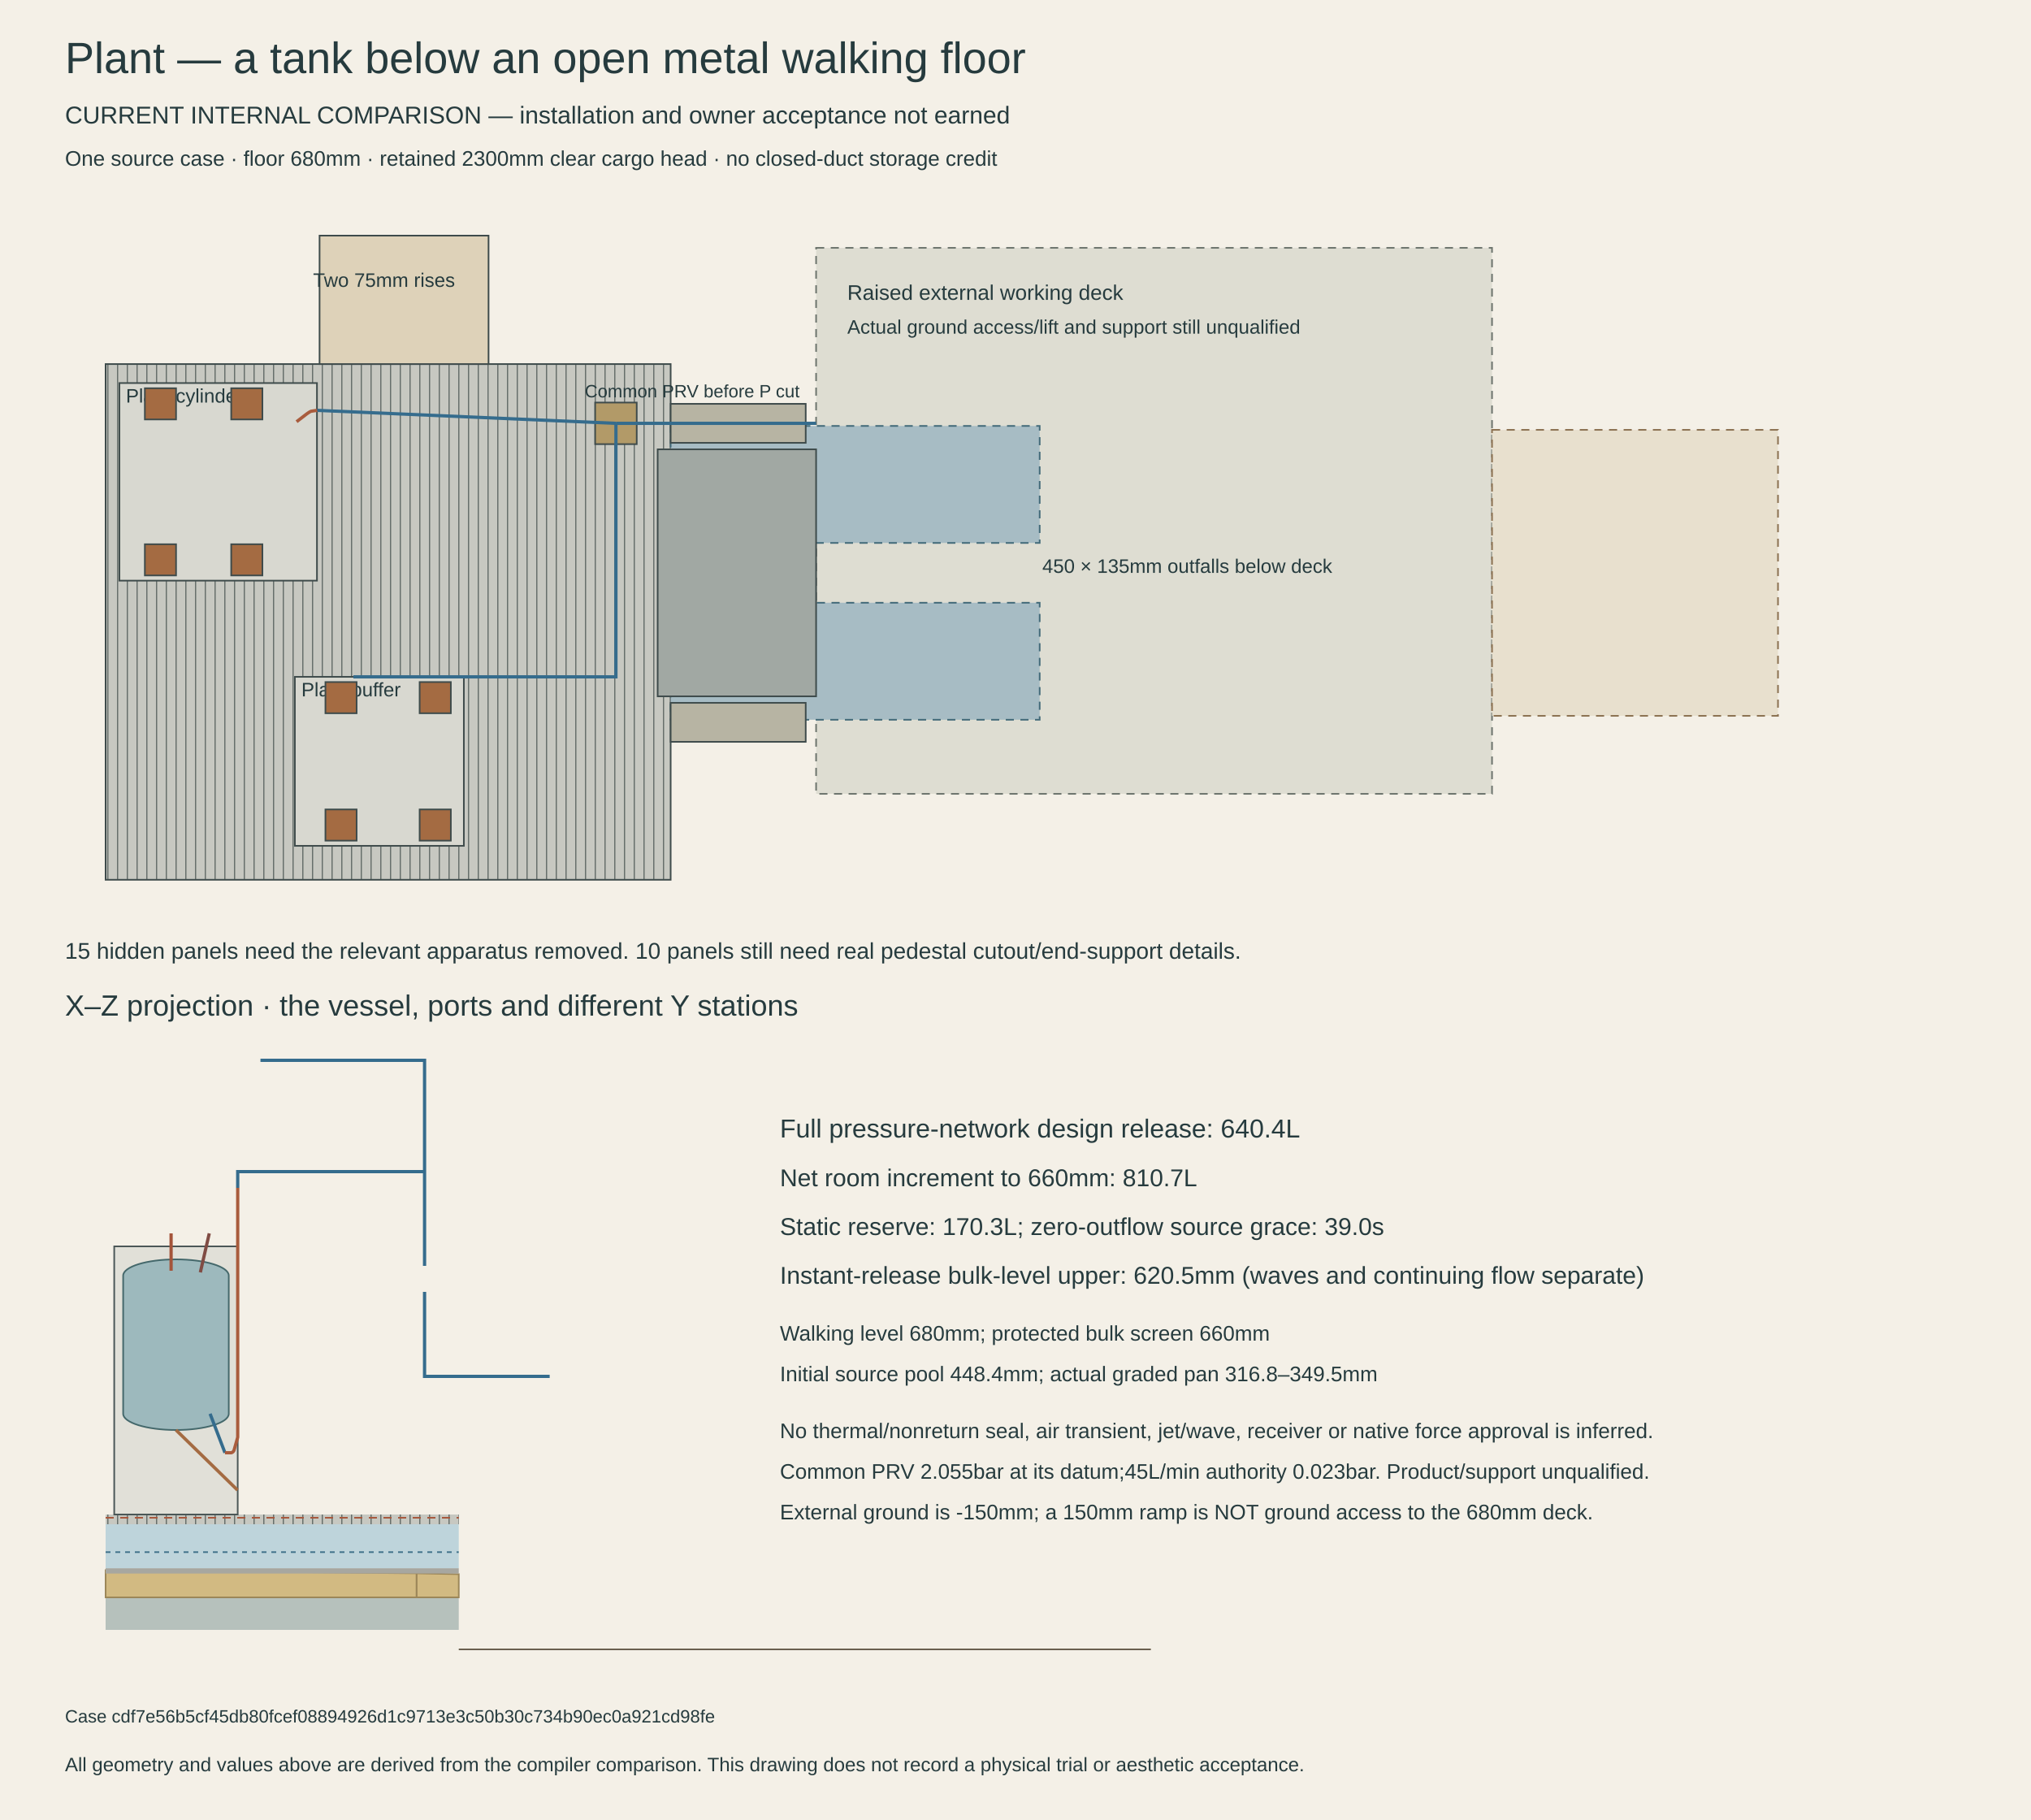
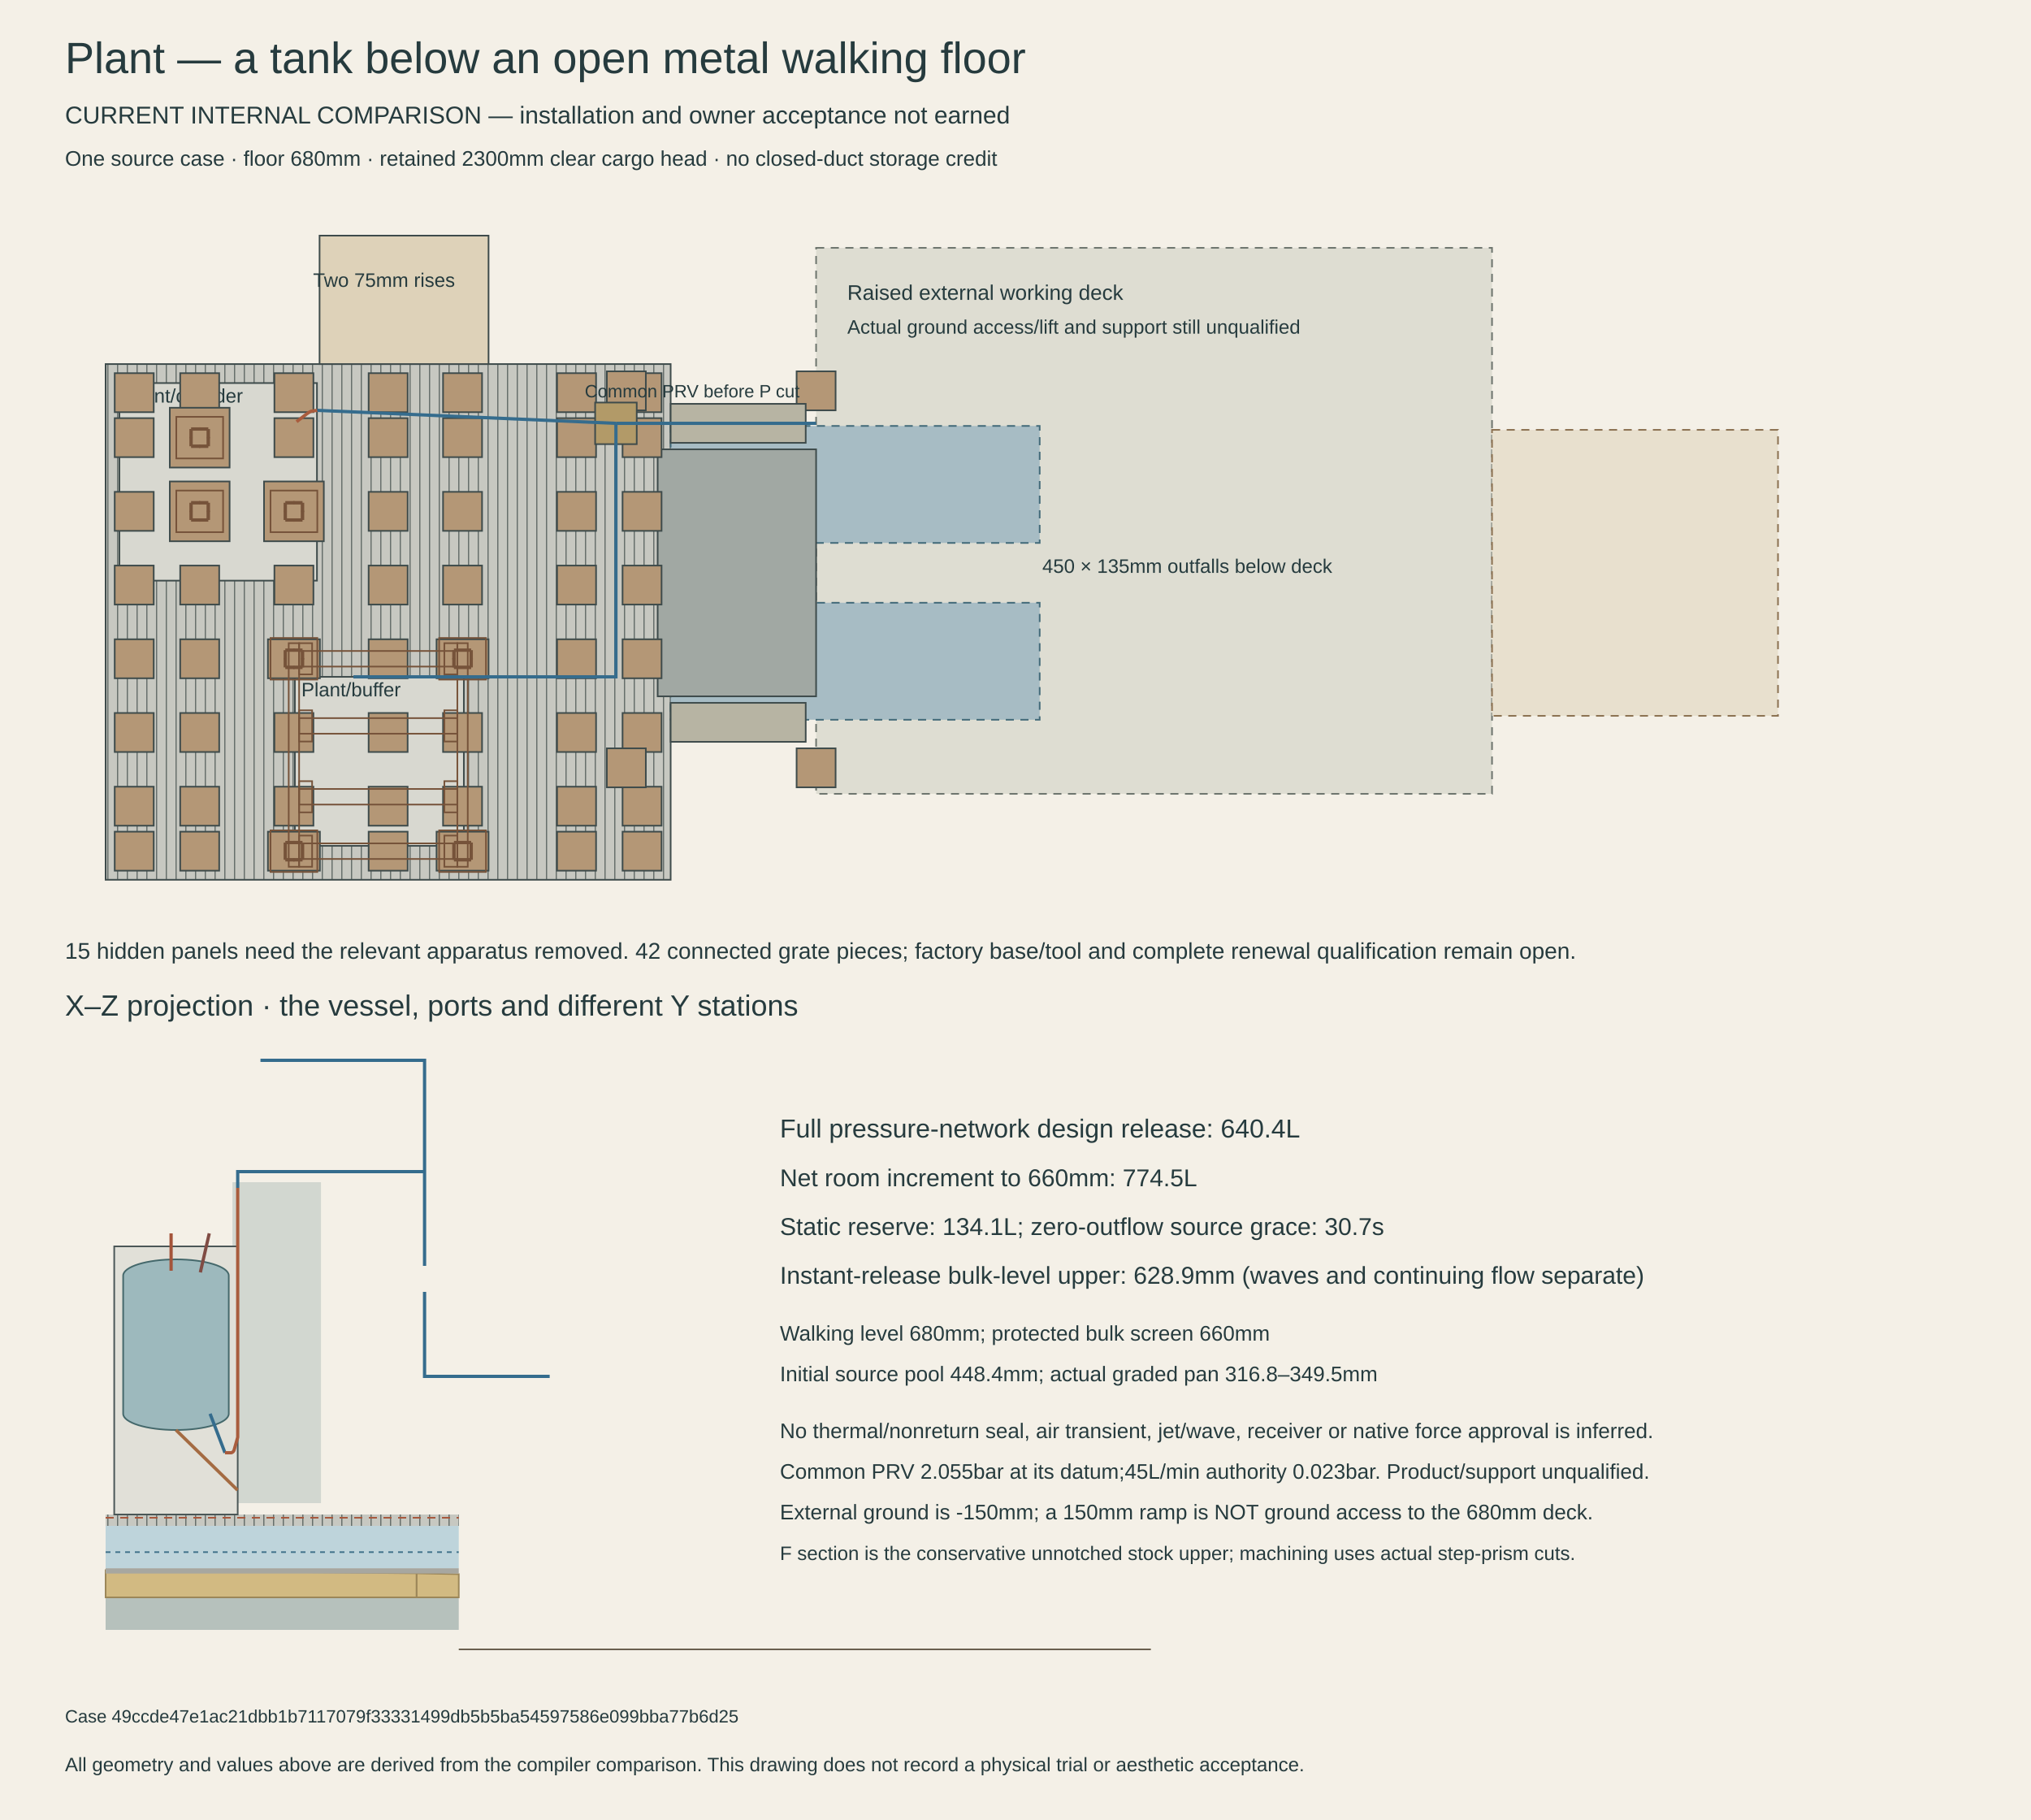
<svg xmlns="http://www.w3.org/2000/svg" width="1250" height="1120" viewBox="0 0 1250 1120">
  <defs>
    <pattern id="steel" width="6" height="6" patternUnits="userSpaceOnUse">
      <rect width="6" height="6" fill="#c7c8c1" />
      <path d="M0 0V6" stroke="#676f6c" stroke-width="1.5" />
    </pattern>
  </defs>
  <rect width="1250" height="1120" fill="#f4f0e7" />
  <g font-family="Arial,sans-serif" fill="#263b3e">
    <text x="40" y="45" font-size="27">Plant — a tank below an open metal walking floor</text>
    <text x="40" y="76" font-size="15">CURRENT INTERNAL COMPARISON — installation and owner acceptance not earned</text>
    <text x="40" y="102" font-size="13">One source case · floor 680mm · retained 2300mm clear cargo head · no closed-duct storage credit</text>
    <rect x="65" y="224.04" width="347.76" height="317.36" fill="url(#steel)" stroke="#3e4b4b" />
    <rect x="502.28" y="152.52" width="416" height="336" fill="#deddd2" stroke="#6c746d" stroke-dasharray="5 4" />
    <rect x="918.28" y="264.52" width="176" height="176" fill="#e8e0ce" stroke="#8b7151" stroke-dasharray="5 4" />
    <rect x="412.76" y="262.12" width="227.12" height="72" fill="#a7bcc4" stroke="#426a79" stroke-dasharray="5 4" />
    <rect x="412.76" y="370.92" width="227.12" height="72" fill="#a7bcc4" stroke="#426a79" stroke-dasharray="5 4" />
    <rect x="404.76" y="276.52" width="97.52" height="152" fill="#a1a8a3" stroke="#3e4b4b" />
    <rect x="196.68" y="145" width="104" height="79.04" fill="#ded2b9" stroke="#3e4b4b" />
    <rect x="73.48" y="235.72" width="121.6" height="121.6" fill="#d8d8d0" stroke="#3e4b4b" />
    <text x="77.48" y="247.72" font-size="12">Plant/cylinder</text>
    <rect x="181.48" y="416.52" width="104" height="104" fill="#d8d8d0" stroke="#3e4b4b" />
    <text x="185.48" y="428.52" font-size="12">Plant/buffer</text>
-     <rect x="89.153" y="238.92" width="19.2" height="19.2" fill="#a46b42" stroke="#3e4b4b" />
-     <rect x="89.153" y="334.92" width="19.2" height="19.2" fill="#a46b42" stroke="#3e4b4b" />
-     <rect x="142.3" y="238.92" width="19.2" height="19.2" fill="#a46b42" stroke="#3e4b4b" />
-     <rect x="142.3" y="334.92" width="19.2" height="19.2" fill="#a46b42" stroke="#3e4b4b" />
-     <rect x="200.287" y="419.72" width="19.2" height="19.2" fill="#a46b42" stroke="#3e4b4b" />
-     <rect x="200.287" y="498.12" width="19.2" height="19.2" fill="#a46b42" stroke="#3e4b4b" />
-     <rect x="258.273" y="419.72" width="19.2" height="19.2" fill="#a46b42" stroke="#3e4b4b" />
-     <rect x="258.273" y="498.12" width="19.2" height="19.2" fill="#a46b42" stroke="#3e4b4b" />
+     <rect x="70.6" y="229.64" width="24" height="24" fill="#b49776" stroke="#3e4b4b" />
+     <rect x="70.6" y="257.32" width="24" height="24" fill="#b49776" stroke="#3e4b4b" />
+     <rect x="70.6" y="302.68" width="24" height="24" fill="#b49776" stroke="#3e4b4b" />
+     <rect x="70.6" y="348.04" width="24" height="24" fill="#b49776" stroke="#3e4b4b" />
+     <rect x="70.6" y="393.4" width="24" height="24" fill="#b49776" stroke="#3e4b4b" />
+     <rect x="70.6" y="438.76" width="24" height="24" fill="#b49776" stroke="#3e4b4b" />
+     <rect x="70.6" y="484.12" width="24" height="24" fill="#b49776" stroke="#3e4b4b" />
+     <rect x="70.6" y="511.8" width="24" height="24" fill="#b49776" stroke="#3e4b4b" />
+     <rect x="110.907" y="229.64" width="24" height="24" fill="#b49776" stroke="#3e4b4b" />
+     <rect x="104.507" y="250.92" width="36.8" height="36.8" fill="#b49776" stroke="#3e4b4b" />
+     <rect x="104.507" y="296.28" width="36.8" height="36.8" fill="#b49776" stroke="#3e4b4b" />
+     <rect x="110.907" y="348.04" width="24" height="24" fill="#b49776" stroke="#3e4b4b" />
+     <rect x="110.907" y="393.4" width="24" height="24" fill="#b49776" stroke="#3e4b4b" />
+     <rect x="110.907" y="438.76" width="24" height="24" fill="#b49776" stroke="#3e4b4b" />
+     <rect x="110.907" y="484.12" width="24" height="24" fill="#b49776" stroke="#3e4b4b" />
+     <rect x="110.907" y="511.8" width="24" height="24" fill="#b49776" stroke="#3e4b4b" />
+     <rect x="168.893" y="229.64" width="24" height="24" fill="#b49776" stroke="#3e4b4b" />
+     <rect x="168.893" y="257.32" width="24" height="24" fill="#b49776" stroke="#3e4b4b" />
+     <rect x="162.493" y="296.28" width="36.8" height="36.8" fill="#b49776" stroke="#3e4b4b" />
+     <rect x="168.893" y="348.04" width="24" height="24" fill="#b49776" stroke="#3e4b4b" />
+     <rect x="164.893" y="393.4" width="32" height="24" fill="#b49776" stroke="#3e4b4b" />
+     <rect x="168.893" y="438.76" width="24" height="24" fill="#b49776" stroke="#3e4b4b" />
+     <rect x="168.893" y="484.12" width="24" height="24" fill="#b49776" stroke="#3e4b4b" />
+     <rect x="164.893" y="511.8" width="32" height="24" fill="#b49776" stroke="#3e4b4b" />
+     <rect x="226.88" y="229.64" width="24" height="24" fill="#b49776" stroke="#3e4b4b" />
+     <rect x="226.88" y="257.32" width="24" height="24" fill="#b49776" stroke="#3e4b4b" />
+     <rect x="226.88" y="302.68" width="24" height="24" fill="#b49776" stroke="#3e4b4b" />
+     <rect x="226.88" y="348.04" width="24" height="24" fill="#b49776" stroke="#3e4b4b" />
+     <rect x="226.88" y="393.4" width="24" height="24" fill="#b49776" stroke="#3e4b4b" />
+     <rect x="226.88" y="438.76" width="24" height="24" fill="#b49776" stroke="#3e4b4b" />
+     <rect x="226.88" y="484.12" width="24" height="24" fill="#b49776" stroke="#3e4b4b" />
+     <rect x="226.88" y="511.8" width="24" height="24" fill="#b49776" stroke="#3e4b4b" />
+     <rect x="272.68" y="229.64" width="24" height="24" fill="#b49776" stroke="#3e4b4b" />
+     <rect x="272.68" y="257.32" width="24" height="24" fill="#b49776" stroke="#3e4b4b" />
+     <rect x="272.68" y="302.68" width="24" height="24" fill="#b49776" stroke="#3e4b4b" />
+     <rect x="272.68" y="348.04" width="24" height="24" fill="#b49776" stroke="#3e4b4b" />
+     <rect x="268.68" y="393.4" width="32" height="24" fill="#b49776" stroke="#3e4b4b" />
+     <rect x="272.68" y="438.76" width="24" height="24" fill="#b49776" stroke="#3e4b4b" />
+     <rect x="272.68" y="484.12" width="24" height="24" fill="#b49776" stroke="#3e4b4b" />
+     <rect x="268.68" y="511.8" width="32" height="24" fill="#b49776" stroke="#3e4b4b" />
+     <rect x="342.853" y="229.64" width="24" height="24" fill="#b49776" stroke="#3e4b4b" />
+     <rect x="342.853" y="257.32" width="24" height="24" fill="#b49776" stroke="#3e4b4b" />
+     <rect x="342.853" y="302.68" width="24" height="24" fill="#b49776" stroke="#3e4b4b" />
+     <rect x="342.853" y="348.04" width="24" height="24" fill="#b49776" stroke="#3e4b4b" />
+     <rect x="342.853" y="393.4" width="24" height="24" fill="#b49776" stroke="#3e4b4b" />
+     <rect x="342.853" y="438.76" width="24" height="24" fill="#b49776" stroke="#3e4b4b" />
+     <rect x="342.853" y="484.12" width="24" height="24" fill="#b49776" stroke="#3e4b4b" />
+     <rect x="342.853" y="511.8" width="24" height="24" fill="#b49776" stroke="#3e4b4b" />
+     <rect x="383.16" y="229.64" width="24" height="24" fill="#b49776" stroke="#3e4b4b" />
+     <rect x="383.16" y="257.32" width="24" height="24" fill="#b49776" stroke="#3e4b4b" />
+     <rect x="383.16" y="302.68" width="24" height="24" fill="#b49776" stroke="#3e4b4b" />
+     <rect x="383.16" y="348.04" width="24" height="24" fill="#b49776" stroke="#3e4b4b" />
+     <rect x="383.16" y="393.4" width="24" height="24" fill="#b49776" stroke="#3e4b4b" />
+     <rect x="383.16" y="438.76" width="24" height="24" fill="#b49776" stroke="#3e4b4b" />
+     <rect x="383.16" y="484.12" width="24" height="24" fill="#b49776" stroke="#3e4b4b" />
+     <rect x="383.16" y="511.8" width="24" height="24" fill="#b49776" stroke="#3e4b4b" />
+     <rect x="373.48" y="228.52" width="24" height="24" fill="#b49776" stroke="#3e4b4b" />
+     <rect x="373.48" y="460.52" width="24" height="24" fill="#b49776" stroke="#3e4b4b" />
+     <rect x="490.28" y="228.52" width="24" height="24" fill="#b49776" stroke="#3e4b4b" />
+     <rect x="490.28" y="460.52" width="24" height="24" fill="#b49776" stroke="#3e4b4b" />
+     <rect x="108.507" y="256.52" width="28.8" height="25.6" fill="none" stroke="#76533a" />
+     <rect x="118.107" y="264.52" width="9.6" height="9.6" fill="none" stroke="#76533a" />
+     <rect x="108.507" y="301.88" width="28.8" height="25.6" fill="none" stroke="#76533a" />
+     <rect x="118.107" y="309.88" width="9.6" height="9.6" fill="none" stroke="#76533a" />
+     <rect x="166.493" y="301.88" width="28.8" height="25.6" fill="none" stroke="#76533a" />
+     <rect x="176.093" y="309.88" width="9.6" height="9.6" fill="none" stroke="#76533a" />
+     <rect x="166.493" y="392.6" width="28.8" height="25.6" fill="none" stroke="#76533a" />
+     <rect x="176.093" y="400.6" width="9.6" height="9.6" fill="none" stroke="#76533a" />
+     <rect x="270.28" y="392.6" width="28.8" height="25.6" fill="none" stroke="#76533a" />
+     <rect x="279.88" y="400.6" width="9.6" height="9.6" fill="none" stroke="#76533a" />
+     <rect x="270.28" y="511" width="28.8" height="25.6" fill="none" stroke="#76533a" />
+     <rect x="279.88" y="519" width="9.6" height="9.6" fill="none" stroke="#76533a" />
+     <rect x="166.493" y="511" width="28.8" height="25.6" fill="none" stroke="#76533a" />
+     <rect x="176.093" y="519" width="9.6" height="9.6" fill="none" stroke="#76533a" />
+     <rect x="177.693" y="395.8" width="6.4" height="137.6" fill="none" stroke="#76533a" />
+     <rect x="281.48" y="395.8" width="6.4" height="137.6" fill="none" stroke="#76533a" />
+     <rect x="184.093" y="400.6" width="97.387" height="9.6" fill="none" stroke="#76533a" />
+     <rect x="184.093" y="441.92" width="97.387" height="9.6" fill="none" stroke="#76533a" />
+     <rect x="184.093" y="485.52" width="97.387" height="9.6" fill="none" stroke="#76533a" />
+     <rect x="184.093" y="519" width="97.387" height="9.6" fill="none" stroke="#76533a" />
+     <rect x="184.093" y="395.8" width="8" height="19.2" fill="none" stroke="#76533a" />
+     <rect x="273.48" y="395.8" width="8" height="19.2" fill="none" stroke="#76533a" />
+     <rect x="184.093" y="437.12" width="8" height="19.2" fill="none" stroke="#76533a" />
+     <rect x="273.48" y="437.12" width="8" height="19.2" fill="none" stroke="#76533a" />
+     <rect x="184.093" y="480.72" width="8" height="19.2" fill="none" stroke="#76533a" />
+     <rect x="273.48" y="480.72" width="8" height="19.2" fill="none" stroke="#76533a" />
+     <rect x="184.093" y="514.2" width="8" height="19.2" fill="none" stroke="#76533a" />
+     <rect x="273.48" y="514.2" width="8" height="19.2" fill="none" stroke="#76533a" />
+     <rect x="118.107" y="263.48" width="4.72" height="0.96" fill="none" stroke="#76533a" />
+     <rect x="117.067" y="264.52" width="0.96" height="4.72" fill="none" stroke="#76533a" />
+     <rect x="118.107" y="274.2" width="4.72" height="0.96" fill="none" stroke="#76533a" />
+     <rect x="117.067" y="269.4" width="0.96" height="4.72" fill="none" stroke="#76533a" />
+     <rect x="118.107" y="308.84" width="4.72" height="0.96" fill="none" stroke="#76533a" />
+     <rect x="117.067" y="309.88" width="0.96" height="4.72" fill="none" stroke="#76533a" />
+     <rect x="118.107" y="319.56" width="4.72" height="0.96" fill="none" stroke="#76533a" />
+     <rect x="117.067" y="314.76" width="0.96" height="4.72" fill="none" stroke="#76533a" />
+     <rect x="122.987" y="263.48" width="4.72" height="0.96" fill="none" stroke="#76533a" />
+     <rect x="127.787" y="264.52" width="0.96" height="4.72" fill="none" stroke="#76533a" />
+     <rect x="127.787" y="269.4" width="0.96" height="4.72" fill="none" stroke="#76533a" />
+     <rect x="122.987" y="274.2" width="4.72" height="0.96" fill="none" stroke="#76533a" />
+     <rect x="122.987" y="308.84" width="4.72" height="0.96" fill="none" stroke="#76533a" />
+     <rect x="127.787" y="309.88" width="0.96" height="4.72" fill="none" stroke="#76533a" />
+     <rect x="176.093" y="308.84" width="4.72" height="0.96" fill="none" stroke="#76533a" />
+     <rect x="175.053" y="309.88" width="0.96" height="4.72" fill="none" stroke="#76533a" />
+     <rect x="127.787" y="314.76" width="0.96" height="4.72" fill="none" stroke="#76533a" />
+     <rect x="122.987" y="319.56" width="4.72" height="0.96" fill="none" stroke="#76533a" />
+     <rect x="176.093" y="319.56" width="4.72" height="0.96" fill="none" stroke="#76533a" />
+     <rect x="175.053" y="314.76" width="0.96" height="4.72" fill="none" stroke="#76533a" />
+     <rect x="176.093" y="399.56" width="4.72" height="0.96" fill="none" stroke="#76533a" />
+     <rect x="175.053" y="400.6" width="0.96" height="4.72" fill="none" stroke="#76533a" />
+     <rect x="176.093" y="410.28" width="4.72" height="0.96" fill="none" stroke="#76533a" />
+     <rect x="175.053" y="405.48" width="0.96" height="4.72" fill="none" stroke="#76533a" />
+     <rect x="176.093" y="517.96" width="4.72" height="0.96" fill="none" stroke="#76533a" />
+     <rect x="176.093" y="528.68" width="4.72" height="0.96" fill="none" stroke="#76533a" />
+     <rect x="175.053" y="519" width="0.96" height="9.6" fill="none" stroke="#76533a" />
+     <rect x="180.973" y="308.84" width="4.72" height="0.96" fill="none" stroke="#76533a" />
+     <rect x="185.773" y="309.88" width="0.96" height="4.72" fill="none" stroke="#76533a" />
+     <rect x="185.773" y="314.76" width="0.96" height="4.72" fill="none" stroke="#76533a" />
+     <rect x="180.973" y="319.56" width="4.72" height="0.96" fill="none" stroke="#76533a" />
+     <rect x="180.973" y="399.56" width="4.72" height="0.96" fill="none" stroke="#76533a" />
+     <rect x="185.773" y="400.6" width="0.96" height="4.72" fill="none" stroke="#76533a" />
+     <rect x="185.773" y="405.48" width="0.96" height="4.72" fill="none" stroke="#76533a" />
+     <rect x="180.973" y="410.28" width="4.72" height="0.96" fill="none" stroke="#76533a" />
+     <rect x="180.973" y="517.96" width="4.72" height="0.96" fill="none" stroke="#76533a" />
+     <rect x="185.773" y="519" width="0.96" height="9.6" fill="none" stroke="#76533a" />
+     <rect x="180.973" y="528.68" width="4.72" height="0.96" fill="none" stroke="#76533a" />
+     <rect x="279.88" y="399.56" width="9.6" height="0.96" fill="none" stroke="#76533a" />
+     <rect x="289.56" y="400.6" width="0.96" height="4.72" fill="none" stroke="#76533a" />
+     <rect x="278.84" y="400.6" width="0.96" height="4.72" fill="none" stroke="#76533a" />
+     <rect x="289.56" y="405.48" width="0.96" height="4.72" fill="none" stroke="#76533a" />
+     <rect x="279.88" y="410.28" width="9.6" height="0.96" fill="none" stroke="#76533a" />
+     <rect x="278.84" y="405.48" width="0.96" height="4.72" fill="none" stroke="#76533a" />
+     <rect x="279.88" y="517.96" width="9.6" height="0.96" fill="none" stroke="#76533a" />
+     <rect x="289.56" y="519" width="0.96" height="9.6" fill="none" stroke="#76533a" />
+     <rect x="279.88" y="528.68" width="9.6" height="0.96" fill="none" stroke="#76533a" />
+     <rect x="278.84" y="519" width="0.96" height="9.6" fill="none" stroke="#76533a" />
    <rect x="412.76" y="248.52" width="83.12" height="24" fill="#b7b4a3" stroke="#3e4b4b" />
    <rect x="412.76" y="432.52" width="83.12" height="24" fill="#b7b4a3" stroke="#3e4b4b" />
    <rect x="366.28" y="247.72" width="25.6" height="25.6" fill="#b29a68" stroke="#3e4b4b" />
    <text x="359.88" y="244.52" font-size="11">Common PRV before P cut</text>
    <polyline points="502.28,260.52 379.08,260.52 379.08,260.52" fill="none" stroke="#356c8d" stroke-width="2" />
    <polyline points="379.08,260.52 379.08,260.52" fill="none" stroke="#356c8d" stroke-width="2" />
    <polyline points="379.08,260.52 195.08,252.52 195.08,252.52" fill="none" stroke="#356c8d" stroke-width="2" />
    <polyline points="379.08,260.52 379.08,260.52 379.08,416.52 217.48,416.52" fill="none" stroke="#356c8d" stroke-width="2" />
    <polyline points="195.08,252.52 195.08,252.52" fill="none" stroke="#a95c3d" stroke-width="2" />
    <polyline points="195.08,252.52 195.08,252.52 195.079,252.52 195.078,252.52 195.075,252.521 195.071,252.521 195.067,252.522 195.061,252.523 195.054,252.524 195.046,252.525 195.037,252.527 195.027,252.528 195.016,252.53 195.003,252.532 194.99,252.534 194.976,252.536 194.961,252.538 194.944,252.541 194.927,252.544 191.623,253.052 191.604,253.056 191.584,253.06 191.563,253.064 191.541,253.07 191.518,253.076 191.495,253.083 191.47,253.09 191.445,253.099 191.419,253.108 191.392,253.118 191.364,253.128 191.336,253.139 191.306,253.151 191.276,253.164 191.245,253.177 191.213,253.191 191.181,253.206 191.148,253.221 191.114,253.237 191.079,253.254 191.043,253.271 191.007,253.29 190.97,253.308 190.933,253.328 190.894,253.348 190.855,253.368 190.816,253.39 190.775,253.412 190.734,253.434 190.693,253.458 190.651,253.481 190.608,253.506 190.565,253.531 190.521,253.556 190.476,253.583 190.431,253.609 190.386,253.637 190.34,253.665 190.293,253.693 190.246,253.722 190.198,253.752 190.15,253.782 190.102,253.812 190.053,253.843 190.003,253.875 189.954,253.907 189.903,253.94 189.853,253.973 189.802,254.006 189.751,254.04 189.699,254.074 189.647,254.109 189.595,254.144 189.542,254.18 189.49,254.216 189.436,254.252 189.383,254.289 189.33,254.326 189.276,254.364 189.222,254.402 189.168,254.44 189.114,254.478 189.059,254.517 189.005,254.556 188.95,254.596 188.895,254.635 188.841,254.675 188.786,254.715 188.731,254.756 188.676,254.796 188.621,254.837 188.566,254.878 188.511,254.919 188.456,254.961 188.401,255.002 188.346,255.044 188.292,255.086 182.52,259.514" fill="none" stroke="#a95c3d" stroke-width="2" />
    <text x="192.68" y="176.52" font-size="12">Two 75mm rises</text>
    <text x="521.48" y="184.52" font-size="13">Raised external working deck</text>
    <text x="521.48" y="205.32" font-size="12">Actual ground access/lift and support still unqualified</text>
    <text x="641.48" y="352.52" font-size="12">450 × 135mm outfalls below deck</text>
-     <text x="40" y="590" font-size="14">15 hidden panels need the relevant apparatus removed. 10 panels still need real pedestal cutout/end-support details.</text>
+     <text x="40" y="590" font-size="14">15 hidden panels need the relevant apparatus removed. 42 connected grate pieces; factory base/tool and complete renewal qualification remain open.</text>
    <text x="40" y="625" font-size="18">X–Z projection · the vessel, ports and different Y stations</text>
    <rect x="65" y="983" width="217.35" height="20" fill="#b6c1bc" />
    <polygon points="256.35,983 282.35,983 282.35,968.72 256.35,968.2" fill="#d2ba82" stroke="#9c8759" />
    <polygon points="65,983 256.35,983 256.35,968.19 65,966.277" fill="#d2ba82" stroke="#9c8759" />
    <rect x="65" y="965.046" width="217.35" height="3.274" fill="#a7a7a0" />
-     <rect x="65" y="937.95" width="217.35" height="27.096" fill="#bed4db" />
-     <rect x="65" y="932" width="217.35" height="6" fill="url(#steel)" />
+     <rect x="65" y="937.112" width="217.35" height="27.934" fill="#bed4db" />
+     <rect x="65" y="932" width="217.35" height="7" fill="url(#steel)" />
+     <rect x="143.05" y="727.5" width="54.5" height="197.5" fill="#d2d7d0" />
    <rect x="70.3" y="767" width="76" height="165" fill="#e1e0d8" stroke="#4b5757" />
    <rect x="75.8" y="775" width="65" height="105" rx="32.5" ry="10" fill="#9db9bd" stroke="#44686b" />
    <polyline points="138.45,894 129.3,870" fill="none" stroke="#356c8d" stroke-width="2" />
    <polyline points="108.3,880 146.181,917" fill="none" stroke="#a46b42" stroke-width="2" />
    <polyline points="128.8,759 123.3,783" fill="none" stroke="#804c44" stroke-width="2" />
    <polyline points="105.3,782 105.3,759" fill="none" stroke="#a4543a" stroke-width="2" />
    <polyline points="338.3,847 261.3,847 261.3,795" fill="none" stroke="#356c8d" stroke-width="2" />
    <polyline points="261.3,779 261.3,721" fill="none" stroke="#356c8d" stroke-width="2" />
    <polyline points="261.3,721 146.3,721 146.3,731" fill="none" stroke="#356c8d" stroke-width="2" />
    <polyline points="261.3,721 261.3,652.5 261.3,652.5 160.3,652.5" fill="none" stroke="#356c8d" stroke-width="2" />
    <polyline points="146.3,731 146.3,880" fill="none" stroke="#a95c3d" stroke-width="2" />
    <polyline points="146.3,880 146.3,884.149 146.3,884.19 146.299,884.231 146.297,884.272 146.295,884.313 146.292,884.354 146.288,884.395 146.284,884.435 146.279,884.476 146.273,884.517 146.267,884.557 146.26,884.598 146.252,884.638 146.244,884.678 146.235,884.719 146.225,884.758 146.215,884.798 146.204,884.838 144.14,892.122 144.128,892.163 144.115,892.204 144.102,892.245 144.088,892.286 144.074,892.327 144.059,892.367 144.044,892.407 144.028,892.447 144.012,892.486 143.995,892.525 143.978,892.564 143.96,892.603 143.941,892.641 143.923,892.679 143.903,892.716 143.883,892.754 143.863,892.79 143.842,892.827 143.821,892.863 143.799,892.899 143.777,892.934 143.754,892.969 143.731,893.003 143.708,893.037 143.684,893.071 143.66,893.104 143.635,893.136 143.61,893.169 143.584,893.2 143.558,893.231 143.532,893.262 143.505,893.292 143.478,893.322 143.45,893.351 143.423,893.379 143.394,893.407 143.366,893.435 143.337,893.462 143.308,893.488 143.279,893.514 143.249,893.539 143.219,893.563 143.189,893.587 143.158,893.61 143.127,893.633 143.096,893.655 143.065,893.676 143.033,893.697 143.001,893.717 142.969,893.737 142.937,893.756 142.904,893.774 142.872,893.791 142.839,893.808 142.806,893.824 142.773,893.84 142.739,893.854 142.706,893.868 142.672,893.882 142.639,893.895 142.605,893.906 142.571,893.918 142.537,893.928 142.503,893.938 142.469,893.947 142.435,893.956 142.4,893.963 142.366,893.97 142.332,893.977 142.297,893.982 142.263,893.987 142.229,893.991 142.194,893.994 142.16,893.997 142.126,893.999 142.091,894 142.057,894 138.45,894" fill="none" stroke="#a95c3d" stroke-width="2" />
    <path d="M65 934H282.35" stroke="#a7593e" stroke-dasharray="5 4" />
    <path d="M65 955.16H282.35" stroke="#41738a" stroke-dasharray="3 3" />
    <path d="M282.35 1015H708.3" stroke="#695f4e" />
    <text x="480" y="700" font-size="16">Full pressure-network design release: 640.4L</text>
-     <text x="480" y="730" font-size="15">Net room increment to 660mm: 810.7L</text>
-     <text x="480" y="760" font-size="15">Static reserve: 170.3L; zero-outflow source grace: 39.0s</text>
-     <text x="480" y="790" font-size="15">Instant-release bulk-level upper: 620.5mm (waves and continuing flow separate)</text>
+     <text x="480" y="730" font-size="15">Net room increment to 660mm: 774.5L</text>
+     <text x="480" y="760" font-size="15">Static reserve: 134.1L; zero-outflow source grace: 30.7s</text>
+     <text x="480" y="790" font-size="15">Instant-release bulk-level upper: 628.9mm (waves and continuing flow separate)</text>
    <text x="480" y="825" font-size="13">Walking level 680mm; protected bulk screen 660mm</text>
    <text x="480" y="850" font-size="13">Initial source pool 448.4mm; actual graded pan 316.8–349.5mm</text>
    <text x="480" y="885" font-size="13">No thermal/nonreturn seal, air transient, jet/wave, receiver or native force approval is inferred.</text>
    <text x="480" y="910" font-size="13">Common PRV 2.055bar at its datum;45L/min authority 0.023bar. Product/support unqualified.</text>
    <text x="480" y="935" font-size="13">External ground is -150mm; a 150mm ramp is NOT ground access to the 680mm deck.</text>
-     <text x="40" y="1060" font-size="11">Case cdf7e56b5cf45db80fcef08894926d1c9713e3c50b30c734b90ec0a921cd98fe</text>
+     <text x="480" y="960" font-size="12">F section is the conservative unnotched stock upper; machining uses actual step-prism cuts.</text>
+     <text x="40" y="1060" font-size="11">Case 49ccde47e1ac21dbb1b7117079f33331499db5b5ba54597586e099bba77b6d25</text>
    <text x="40" y="1090" font-size="12">All geometry and values above are derived from the compiler comparison. This drawing does not record a physical trial or aesthetic acceptance.</text>
  </g>
</svg>
